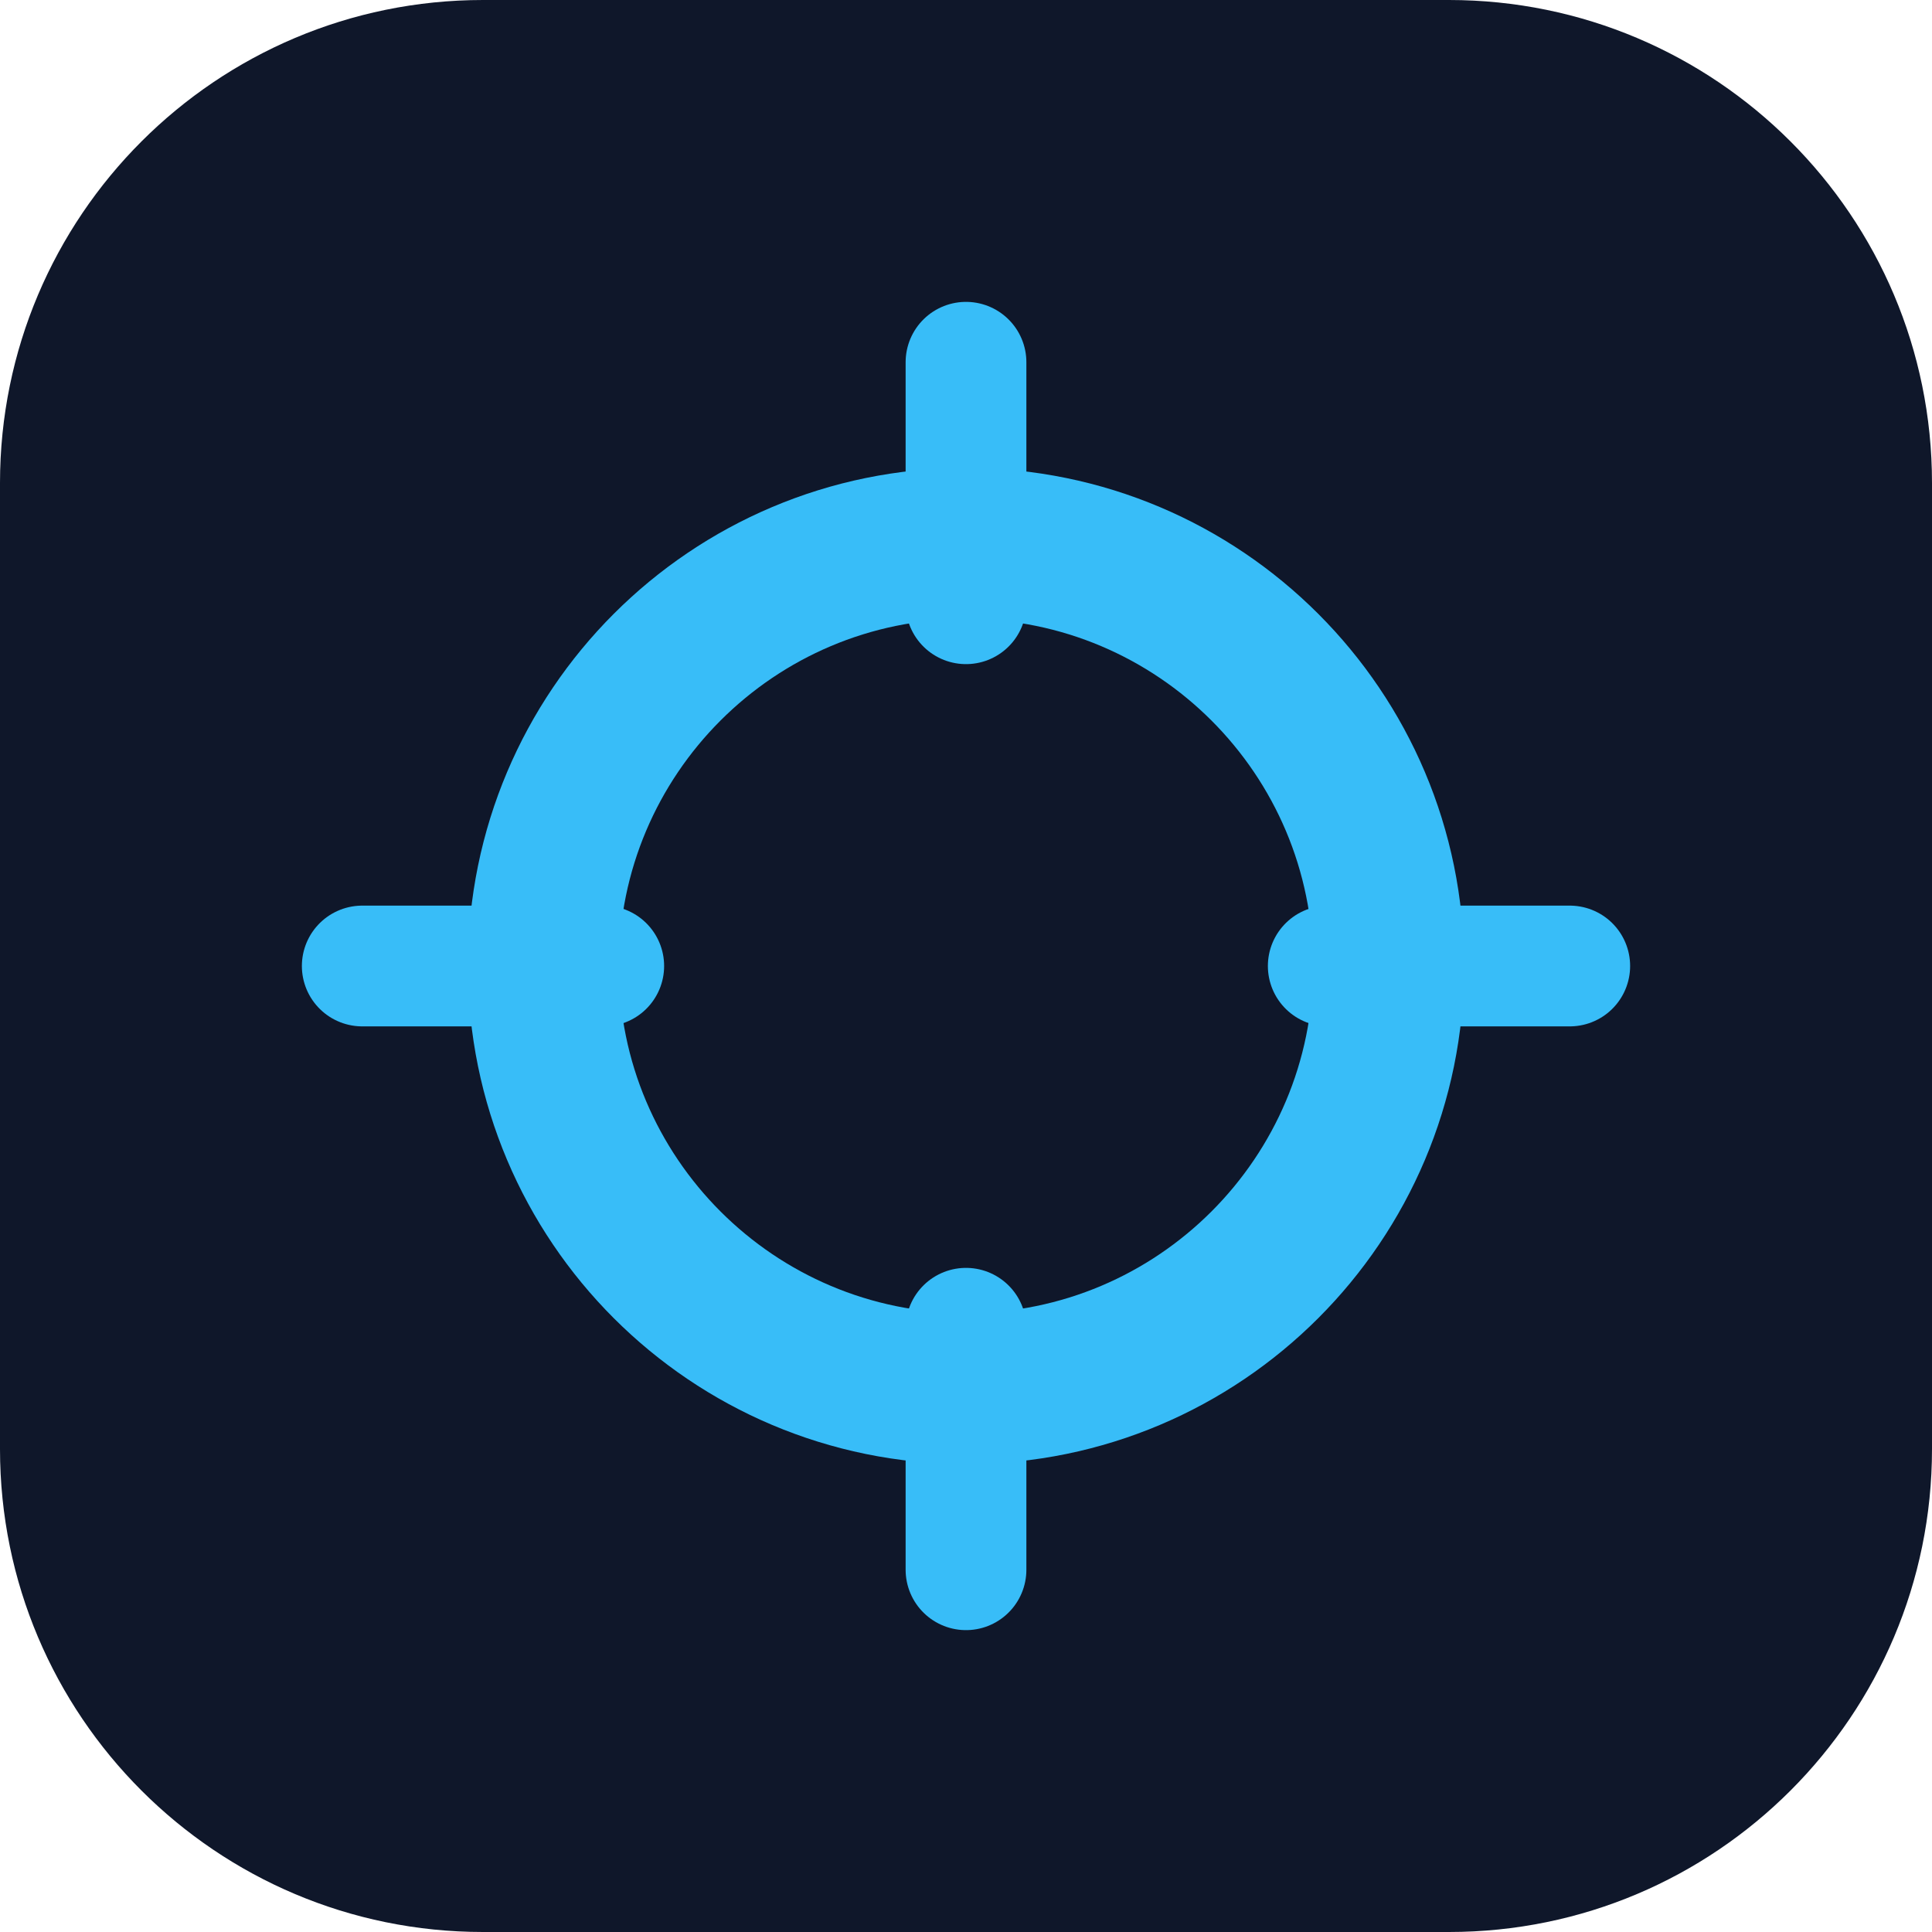
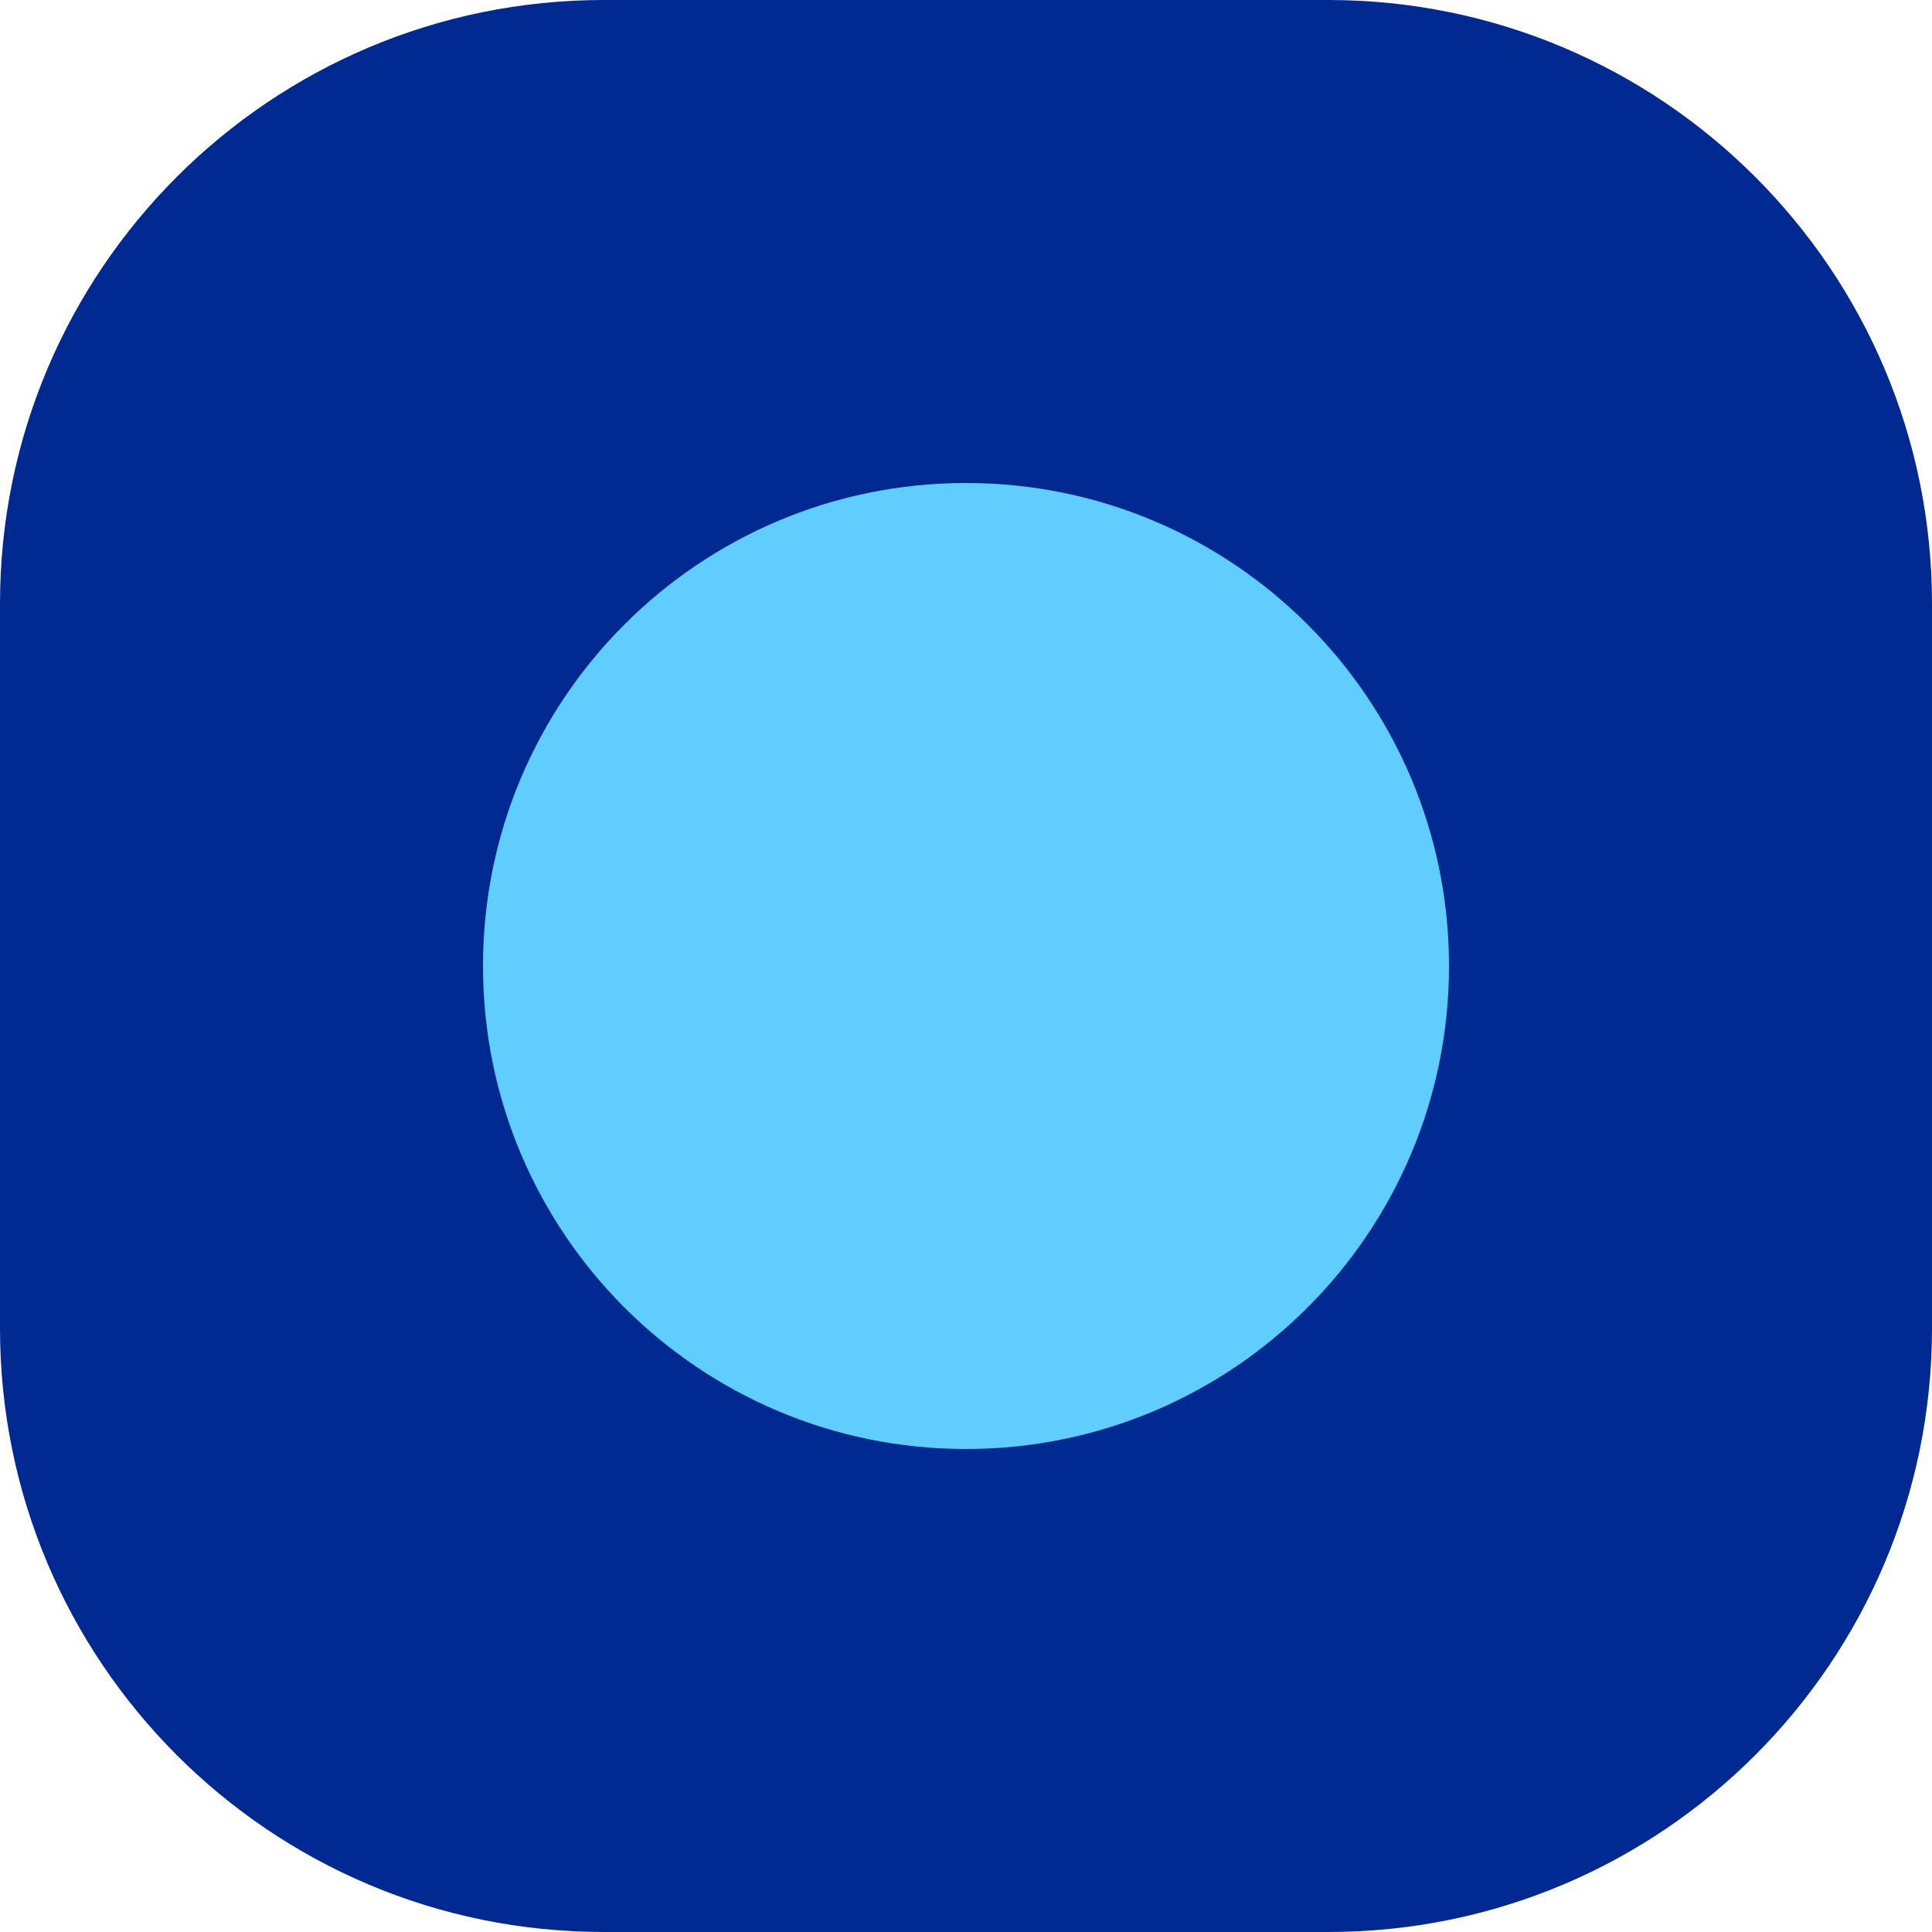
<svg xmlns="http://www.w3.org/2000/svg" viewBox="0 0 32 32" fill="none">
-   <rect width="32" height="32" rx="8" fill="#0f172a" />
-   <circle cx="16" cy="16" r="7" stroke="#38bdf8" stroke-width="2.5" />
-   <path d="M16 6v4M16 22v4M6 16h4M22 16h4" stroke="#38bdf8" stroke-width="2" stroke-linecap="round" />
+   <rect width="32" height="32" rx="10" fill="#002991" />
+   <circle cx="16" cy="16" r="8" fill="#60cdff" />
</svg>
